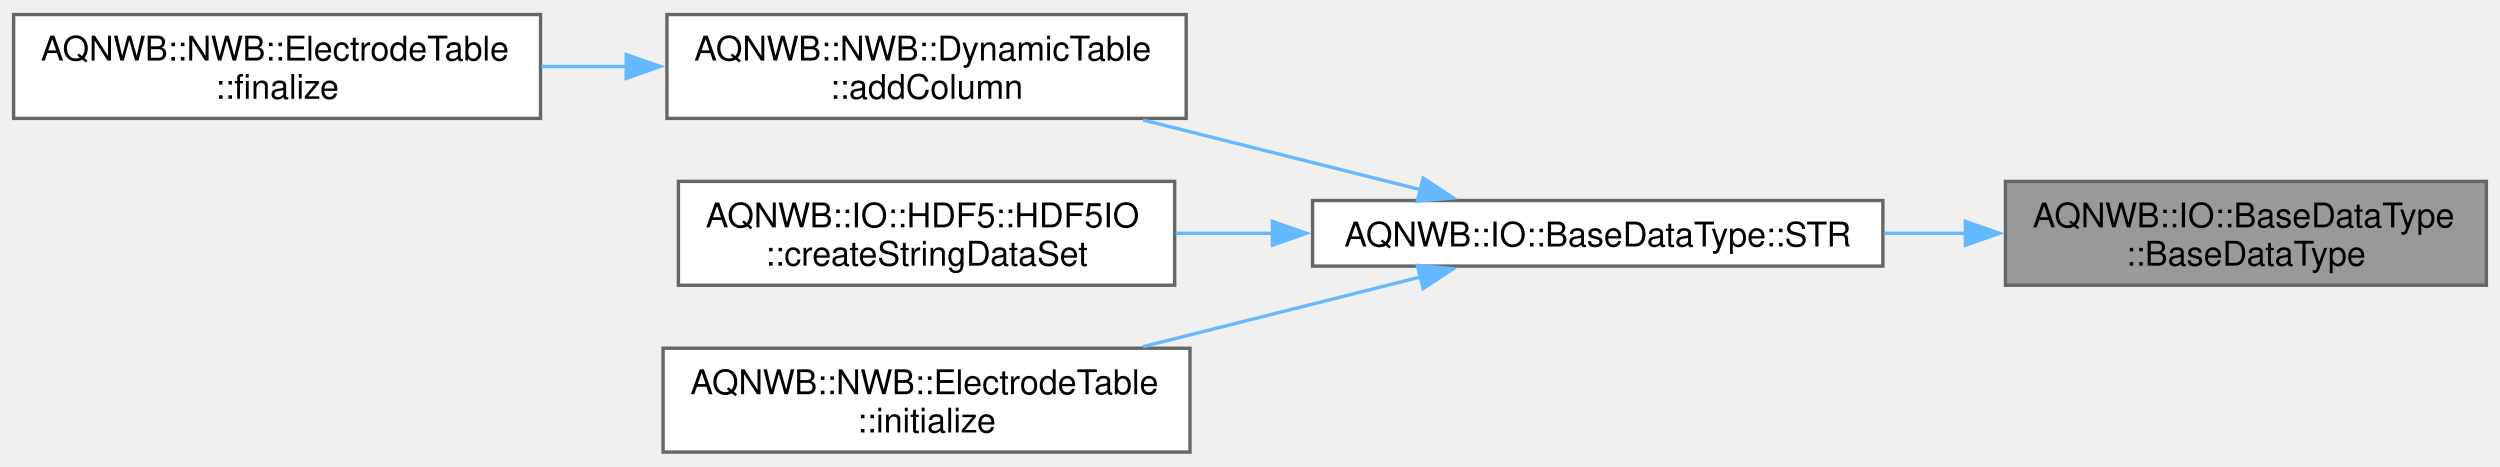
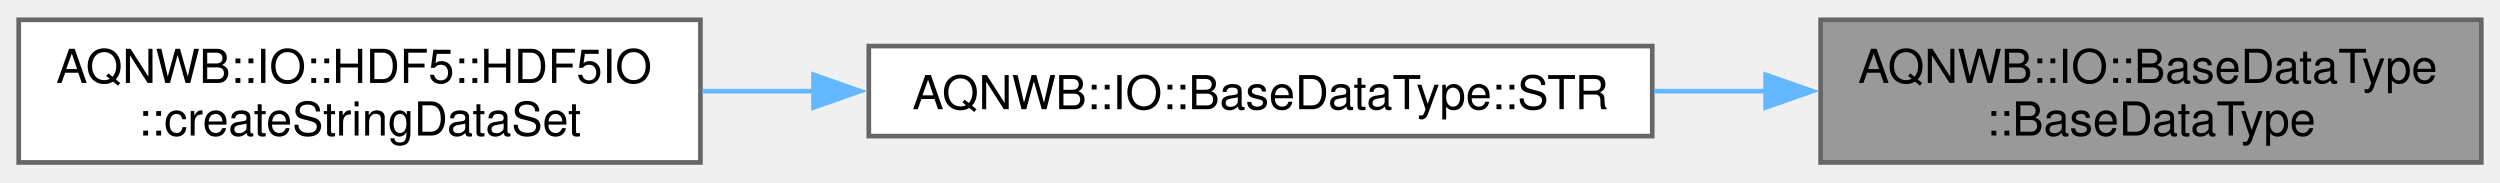
- <svg xmlns="http://www.w3.org/2000/svg" xmlns:xlink="http://www.w3.org/1999/xlink" width="734pt" height="137pt" viewBox="0.00 0.00 734.25 136.50">
-   <g id="graph0" class="graph" transform="scale(1 1) rotate(0) translate(4 132.5)">
+ <svg xmlns="http://www.w3.org/2000/svg" xmlns:xlink="http://www.w3.org/1999/xlink" width="535pt" height="39pt" viewBox="0.00 0.00 534.50 38.50">
+   <g id="graph0" class="graph" transform="scale(1 1) rotate(0) translate(4 34.5)">
    <g id="Node000001" class="node">
      <g id="a_Node000001">
        <a xlink:title="Constructs a BaseDataType object with the specified type and size.">
-           <polygon fill="#999999" stroke="#666666" points="726.25,-79.5 585,-79.5 585,-49 726.25,-49 726.25,-79.5" />
-           <text text-anchor="start" x="593" y="-66" font-family="Helvetica,sans-Serif" font-size="10.00">AQNWB::IO::BaseDataType</text>
-           <text text-anchor="middle" x="655.62" y="-54.75" font-family="Helvetica,sans-Serif" font-size="10.00">::BaseDataType</text>
+           <polygon fill="#999999" stroke="#666666" points="526.5,-30.5 385.25,-30.5 385.25,0 526.5,0 526.5,-30.5" />
+           <text text-anchor="start" x="393.25" y="-17" font-family="Helvetica,sans-Serif" font-size="10.00">AQNWB::IO::BaseDataType</text>
+           <text text-anchor="middle" x="455.88" y="-5.75" font-family="Helvetica,sans-Serif" font-size="10.00">::BaseDataType</text>
        </a>
      </g>
    </g>
    <g id="Node000002" class="node">
      <g id="a_Node000002">
        <a xlink:href="class_a_q_n_w_b_1_1_i_o_1_1_base_data_type.html#a18d42dba7074fb4cdac771deef6c051b" target="_top" xlink:title="Accessor for string with specified size.">
-           <polygon fill="white" stroke="#666666" points="549,-73.88 381.5,-73.88 381.5,-54.62 549,-54.62 549,-73.88" />
-           <text text-anchor="middle" x="465.25" y="-60.38" font-family="Helvetica,sans-Serif" font-size="10.00">AQNWB::IO::BaseDataType::STR</text>
+           <polygon fill="white" stroke="#666666" points="349.25,-24.88 181.75,-24.88 181.75,-5.63 349.25,-5.63 349.25,-24.88" />
+           <text text-anchor="middle" x="265.5" y="-11.38" font-family="Helvetica,sans-Serif" font-size="10.00">AQNWB::IO::BaseDataType::STR</text>
        </a>
      </g>
    </g>
    <g id="edge1_Node000001_Node000002" class="edge">
      <g id="a_edge1_Node000001_Node000002">
        <a xlink:title=" ">
-           <path fill="none" stroke="#63b8ff" d="M573.27,-64.25C565.36,-64.25 557.32,-64.25 549.39,-64.25" />
-           <polygon fill="#63b8ff" stroke="#63b8ff" points="573.24,-67.75 583.24,-64.25 573.24,-60.75 573.24,-67.75" />
+           <path fill="none" stroke="#63b8ff" d="M373.52,-15.25C365.61,-15.25 357.57,-15.25 349.64,-15.25" />
+           <polygon fill="#63b8ff" stroke="#63b8ff" points="373.49,-18.75 383.49,-15.25 373.49,-11.75 373.49,-18.75" />
        </a>
      </g>
    </g>
    <g id="Node000003" class="node">
      <g id="a_Node000003">
-         <a xlink:href="class_a_q_n_w_b_1_1_n_w_b_1_1_dynamic_table.html#a1ceca036a944163395217a28c8278da8" target="_top" xlink:title="Adds a column of vector string data to the table.">
-           <polygon fill="white" stroke="#666666" points="344.38,-128.5 191.88,-128.5 191.88,-98 344.38,-98 344.38,-128.5" />
-           <text text-anchor="start" x="199.88" y="-115" font-family="Helvetica,sans-Serif" font-size="10.00">AQNWB::NWB::DynamicTable</text>
-           <text text-anchor="middle" x="268.12" y="-103.75" font-family="Helvetica,sans-Serif" font-size="10.00">::addColumn</text>
+         <a xlink:href="class_a_q_n_w_b_1_1_i_o_1_1_h_d_f5_1_1_h_d_f5_i_o.html#abb3541720c4613adc1c273cbe54f66a9" target="_top" xlink:title="Creates a non-modifiable dataset with a string value.">
+           <polygon fill="white" stroke="#666666" points="145.75,-30.5 0,-30.5 0,0 145.75,0 145.75,-30.5" />
+           <text text-anchor="start" x="8" y="-17" font-family="Helvetica,sans-Serif" font-size="10.00">AQNWB::IO::HDF5::HDF5IO</text>
+           <text text-anchor="middle" x="72.88" y="-5.75" font-family="Helvetica,sans-Serif" font-size="10.00">::createStringDataSet</text>
        </a>
      </g>
    </g>
    <g id="edge2_Node000002_Node000003" class="edge">
      <g id="a_edge2_Node000002_Node000003">
        <a xlink:title=" ">
-           <path fill="none" stroke="#63b8ff" d="M413.24,-77.06C388.29,-83.33 358.03,-90.92 331.7,-97.54" />
-           <polygon fill="#63b8ff" stroke="#63b8ff" points="413.98,-80.48 422.82,-74.65 412.27,-73.69 413.98,-80.48" />
-         </a>
-       </g>
-     </g>
-     <g id="Node000005" class="node">
-       <g id="a_Node000005">
-         <a xlink:href="class_a_q_n_w_b_1_1_i_o_1_1_h_d_f5_1_1_h_d_f5_i_o.html#abb3541720c4613adc1c273cbe54f66a9" target="_top" xlink:title="Creates a non-modifiable dataset with a string value.">
-           <polygon fill="white" stroke="#666666" points="341,-79.5 195.25,-79.5 195.25,-49 341,-49 341,-79.5" />
-           <text text-anchor="start" x="203.25" y="-66" font-family="Helvetica,sans-Serif" font-size="10.00">AQNWB::IO::HDF5::HDF5IO</text>
-           <text text-anchor="middle" x="268.12" y="-54.75" font-family="Helvetica,sans-Serif" font-size="10.00">::createStringDataSet</text>
-         </a>
-       </g>
-     </g>
-     <g id="edge4_Node000002_Node000005" class="edge">
-       <g id="a_edge4_Node000002_Node000005">
-         <a xlink:title=" ">
-           <path fill="none" stroke="#63b8ff" d="M369.95,-64.25C360.32,-64.25 350.64,-64.25 341.3,-64.25" />
-           <polygon fill="#63b8ff" stroke="#63b8ff" points="369.7,-67.75 379.7,-64.25 369.7,-60.75 369.7,-67.75" />
-         </a>
-       </g>
-     </g>
-     <g id="Node000006" class="node">
-       <g id="a_Node000006">
-         <a xlink:href="class_a_q_n_w_b_1_1_n_w_b_1_1_electrode_table.html#aff1a75876da42fd1e0a467b57409b012" target="_top" xlink:title="Initializes the ElectrodeTable.">
-           <polygon fill="white" stroke="#666666" points="345.5,-30.5 190.75,-30.5 190.75,0 345.5,0 345.5,-30.5" />
-           <text text-anchor="start" x="198.75" y="-17" font-family="Helvetica,sans-Serif" font-size="10.00">AQNWB::NWB::ElectrodeTable</text>
-           <text text-anchor="middle" x="268.12" y="-5.75" font-family="Helvetica,sans-Serif" font-size="10.00">::initialize</text>
-         </a>
-       </g>
-     </g>
-     <g id="edge5_Node000002_Node000006" class="edge">
-       <g id="a_edge5_Node000002_Node000006">
-         <a xlink:title=" ">
-           <path fill="none" stroke="#63b8ff" d="M413.24,-51.44C388.29,-45.17 358.03,-37.58 331.7,-30.96" />
-           <polygon fill="#63b8ff" stroke="#63b8ff" points="412.27,-54.81 422.82,-53.85 413.98,-48.02 412.27,-54.81" />
-         </a>
-       </g>
-     </g>
-     <g id="Node000004" class="node">
-       <g id="a_Node000004">
-         <a xlink:href="class_a_q_n_w_b_1_1_n_w_b_1_1_electrode_table.html#ab91b67e0f0a5dbe34d8f86efecf35de8" target="_top" xlink:title="Finalizes the ElectrodeTable.">
-           <polygon fill="white" stroke="#666666" points="154.75,-128.5 0,-128.5 0,-98 154.75,-98 154.75,-128.5" />
-           <text text-anchor="start" x="8" y="-115" font-family="Helvetica,sans-Serif" font-size="10.00">AQNWB::NWB::ElectrodeTable</text>
-           <text text-anchor="middle" x="77.38" y="-103.75" font-family="Helvetica,sans-Serif" font-size="10.00">::finalize</text>
-         </a>
-       </g>
-     </g>
-     <g id="edge3_Node000003_Node000004" class="edge">
-       <g id="a_edge3_Node000003_Node000004">
-         <a xlink:title=" ">
-           <path fill="none" stroke="#63b8ff" d="M180.09,-113.25C171.72,-113.25 163.26,-113.25 155,-113.25" />
-           <polygon fill="#63b8ff" stroke="#63b8ff" points="179.93,-116.75 189.93,-113.25 179.93,-109.75 179.93,-116.75" />
+           <path fill="none" stroke="#63b8ff" d="M170.11,-15.25C162.07,-15.25 154.03,-15.25 146.2,-15.25" />
+           <polygon fill="#63b8ff" stroke="#63b8ff" points="169.93,-18.75 179.93,-15.25 169.93,-11.75 169.93,-18.75" />
        </a>
      </g>
    </g>
  </g>
</svg>
